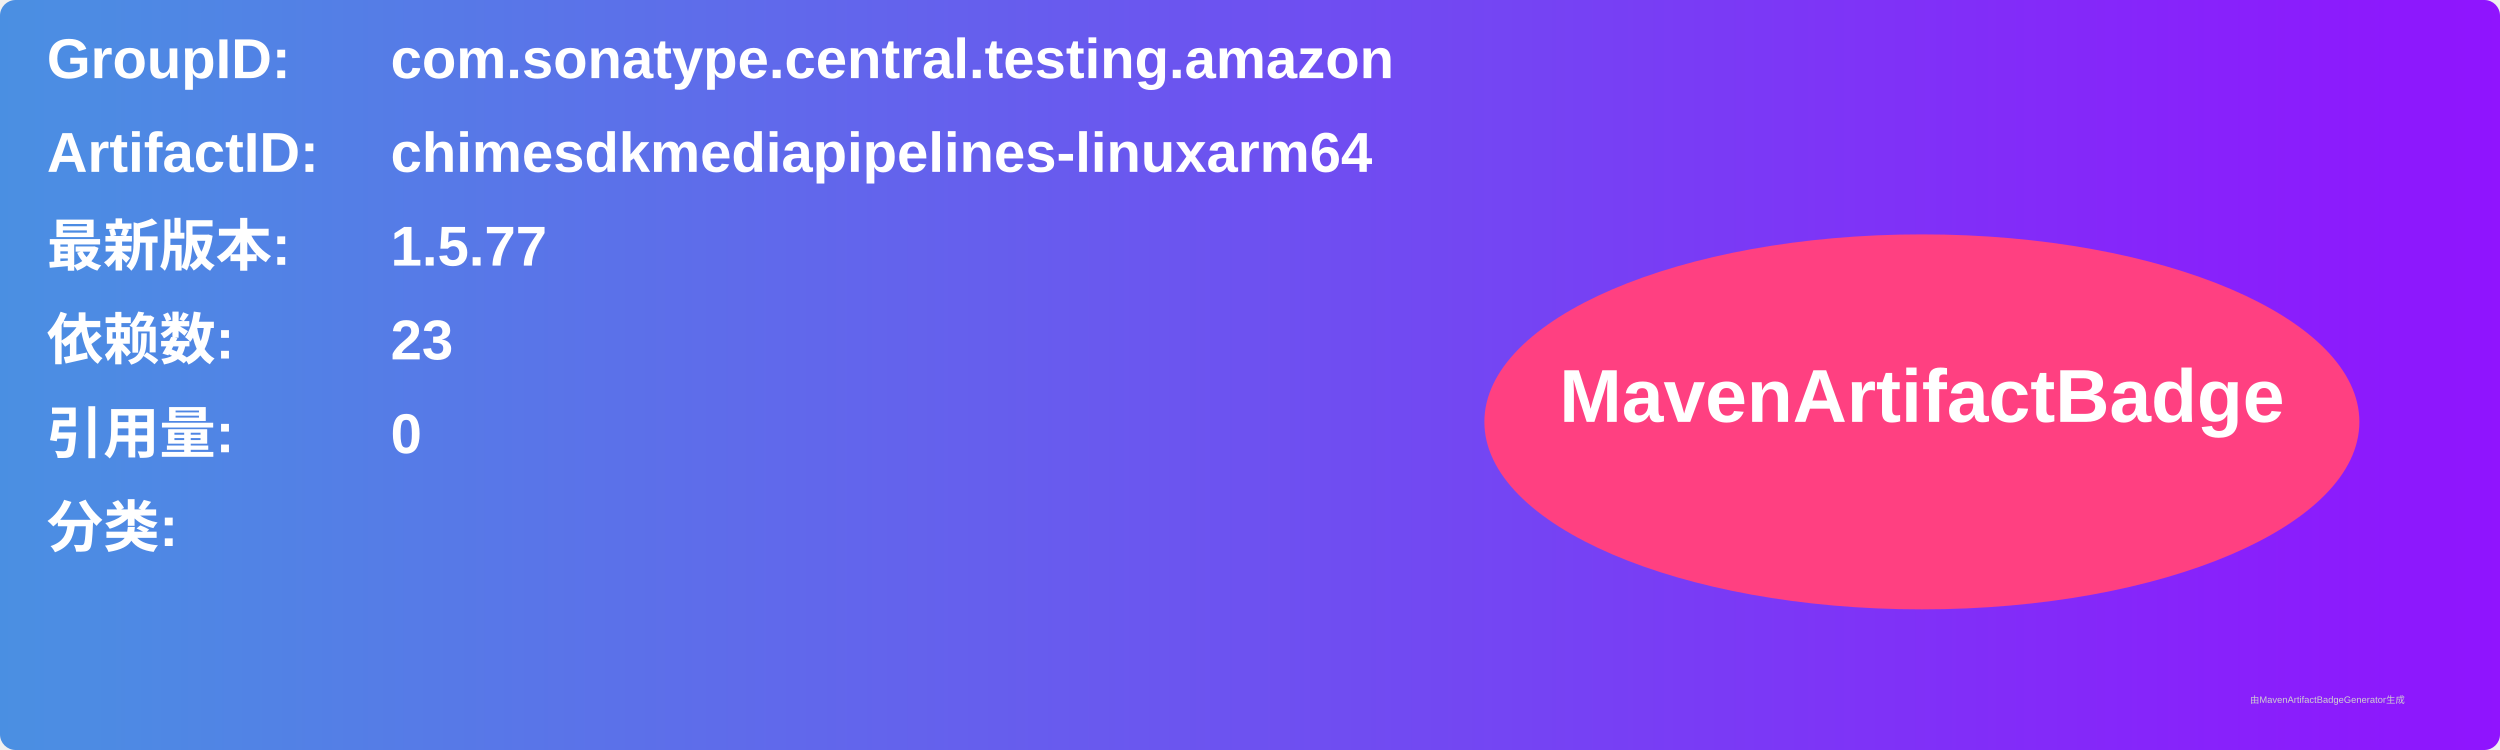
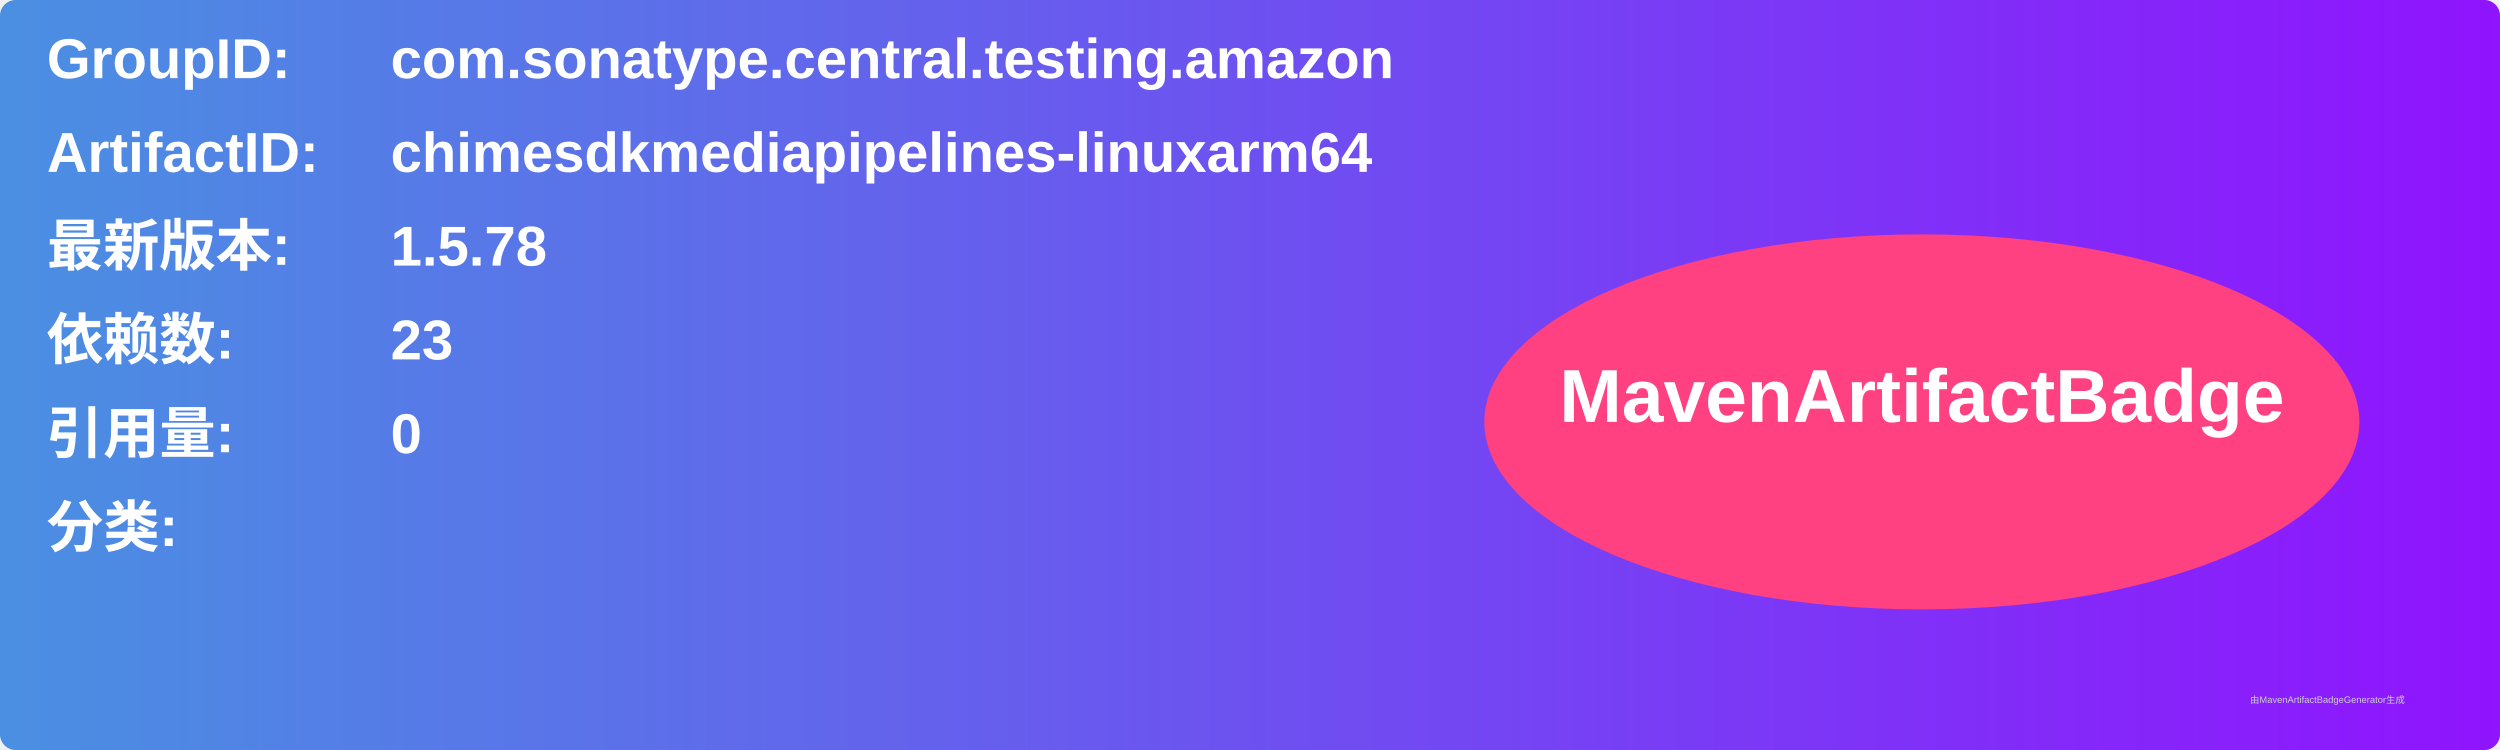
<svg xmlns="http://www.w3.org/2000/svg" width="800" height="240" viewBox="0 0 800 240">
  <linearGradient id="grad" x1="0%" y1="0%" x2="100%" y2="0%">
    <stop offset="0%" stop-color="#4a90e2" />
    <stop offset="100%" stop-color="#9013fe" />
  </linearGradient>
  <rect width="100%" height="100%" rx="5" ry="5" fill="url(#grad)" />
  <g transform="translate(15, 15)">
    <text x="0" y="10" font-family="Arial" font-size="18" fill="white" font-weight="bold" width="260">GroupID:</text>
    <text x="110" y="10" font-family="Arial" font-size="18" fill="white" font-weight="bold" width="460">com.sonatype.central.testing.amazon</text>
    <text x="0" y="40" font-family="Arial" font-size="18" fill="white" font-weight="bold" width="260">ArtifactID:</text>
    <text x="110" y="40" font-family="Arial" font-size="18" fill="white" font-weight="bold" width="460">chimesdkmediapipelines-linuxarm64</text>
    <text x="0" y="70" font-family="Arial" font-size="18" fill="white" font-weight="bold">最新版本:</text>
    <text x="110" y="70" font-family="Arial" font-size="18" fill="white" font-weight="bold">
-       <tspan font-weight="bold">1.5.77</tspan>
+       <tspan font-weight="bold">1.5.78</tspan>
    </text>
    <text x="0" y="100" font-family="Arial" font-size="18" fill="white" font-weight="bold">依赖数: </text>
    <text x="110" y="100" font-family="Arial" font-size="18" fill="white">
      <tspan font-weight="bold">23</tspan>
    </text>
    <text x="0" y="130" font-family="Arial" font-size="18" fill="white" font-weight="bold">引用量: </text>
    <text x="110" y="130" font-family="Arial" font-size="18" fill="white">
      <tspan font-weight="bold">0</tspan>
    </text>
    <text x="0" y="160" font-family="Arial" font-size="18" fill="white" font-weight="bold">分类:</text>
    <text x="10" y="190" font-family="Arial" font-size="10" fill="white">
      <tspan font-weight="bold" />
    </text>
    <ellipse cx="600" cy="120" rx="140" ry="60" fill="#ff4081" />
    <text x="600" y="120" text-anchor="middle" font-family="Arial" font-size="24" fill="white" font-weight="bold">MavenArtifactBadge</text>
  </g>
  <text x="720" y="225" font-family="Arial" font-size="3" fill="#d0d0d0">由MavenArtifactBadgeGenerator生成</text>
</svg>
